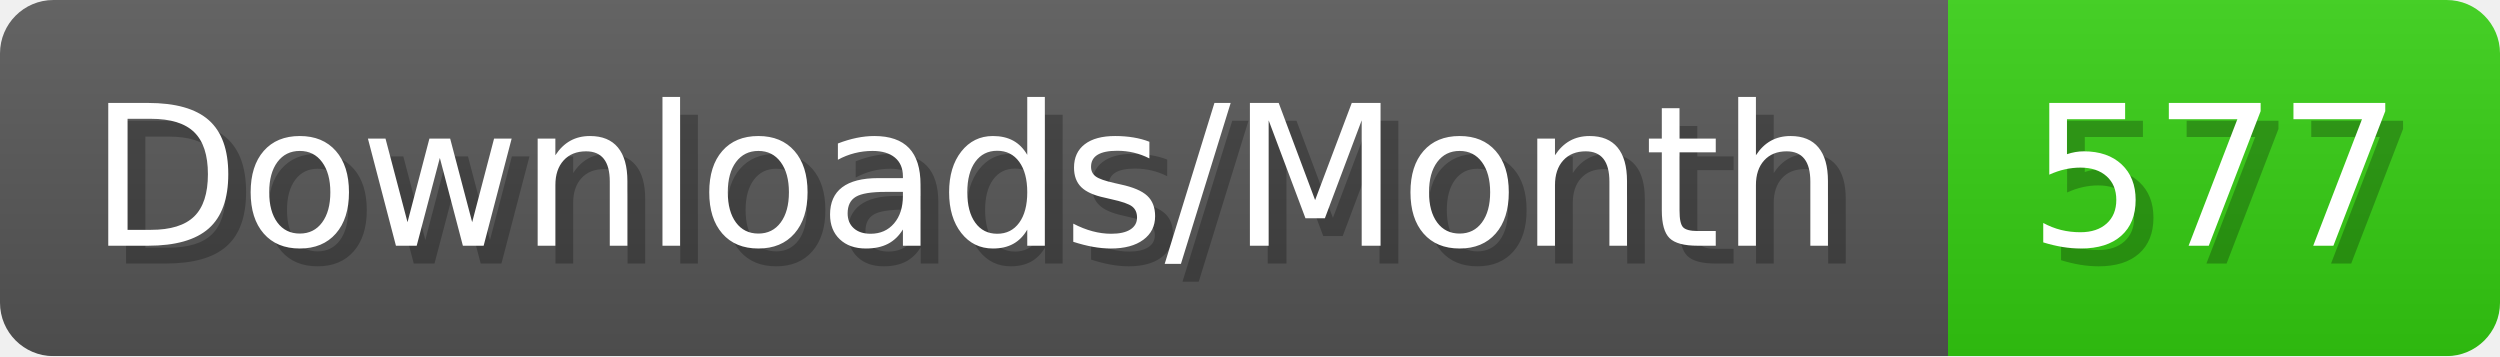
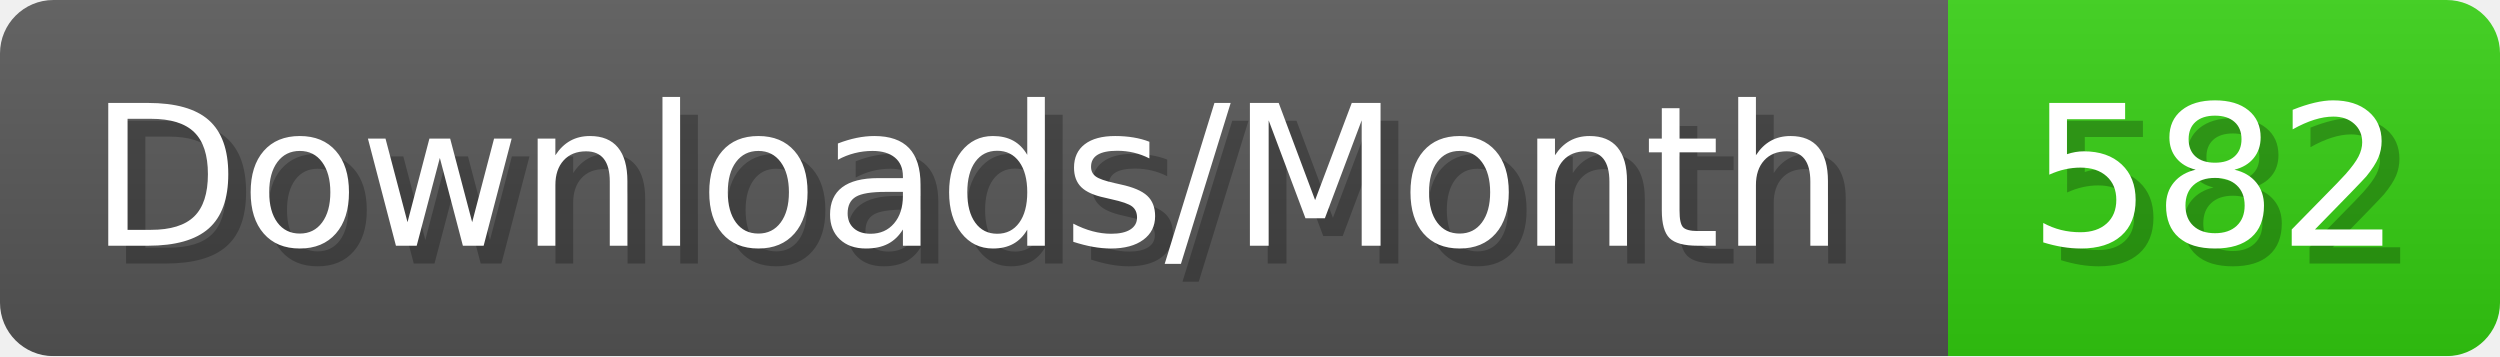
- <svg xmlns="http://www.w3.org/2000/svg" width="140.4" height="20" viewBox="0 0 1404 200" role="img" aria-label="Downloads/Month: 577">
+ <svg xmlns="http://www.w3.org/2000/svg" width="140.4" height="20" viewBox="0 0 1404 200" role="img" aria-label="Downloads/Month: 582">
  <linearGradient id="YlXUI" x2="0" y2="100%">
    <stop offset="0" stop-opacity=".1" stop-color="#EEE" />
    <stop offset="1" stop-opacity=".1" />
  </linearGradient>
  <mask id="JHhop">
    <rect width="1404" height="200" rx="30" fill="#FFF" />
  </mask>
  <g mask="url(#JHhop)">
    <rect width="1094" height="200" fill="#555" />
    <rect width="310" height="200" fill="#3C1" x="1094" />
    <rect width="1404" height="200" fill="url(#YlXUI)" />
  </g>
  <g aria-hidden="true" fill="#fff" text-anchor="start" font-family="Verdana,DejaVu Sans,sans-serif" font-size="110">
    <text x="60" y="148" textLength="994" fill="#000" opacity="0.25">Downloads/Month</text>
    <text x="50" y="138" textLength="994">Downloads/Month</text>
-     <text x="1149" y="148" textLength="210" fill="#000" opacity="0.25">577</text>
-     <text x="1139" y="138" textLength="210">577</text>
+     <text x="1149" y="148" textLength="210" fill="#000" opacity="0.25">582</text>
+     <text x="1139" y="138" textLength="210">582</text>
  </g>
</svg>
